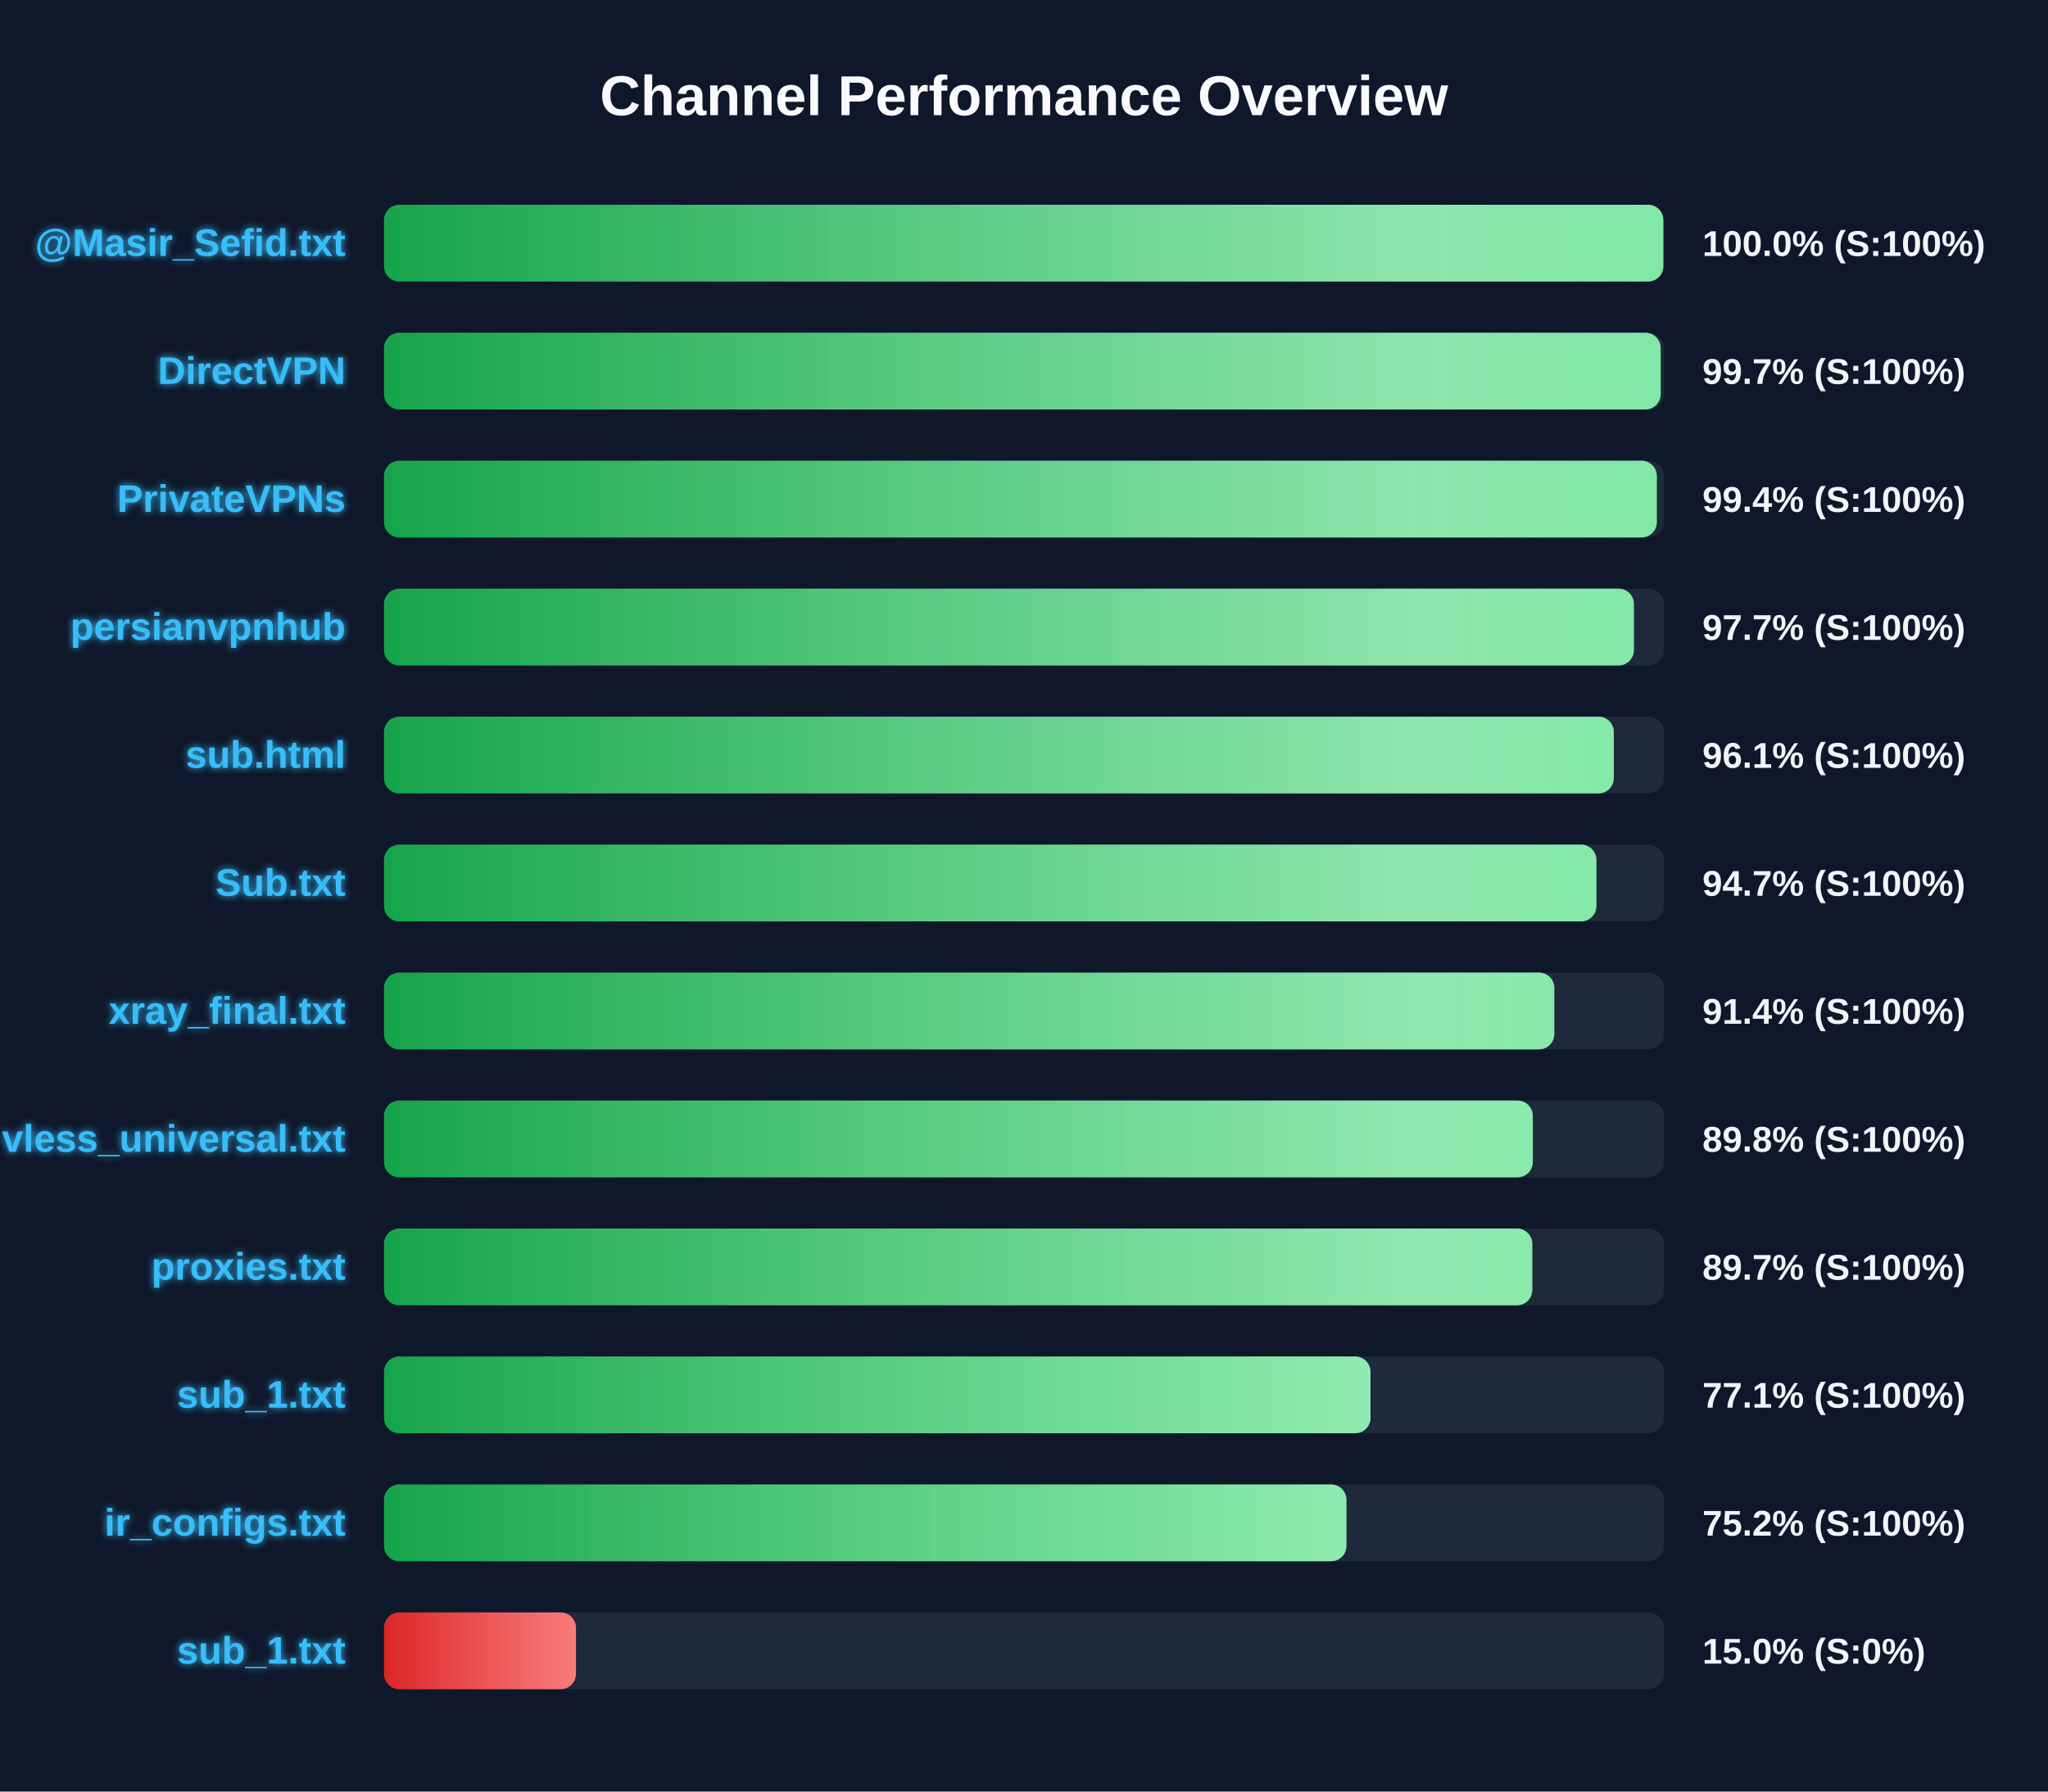
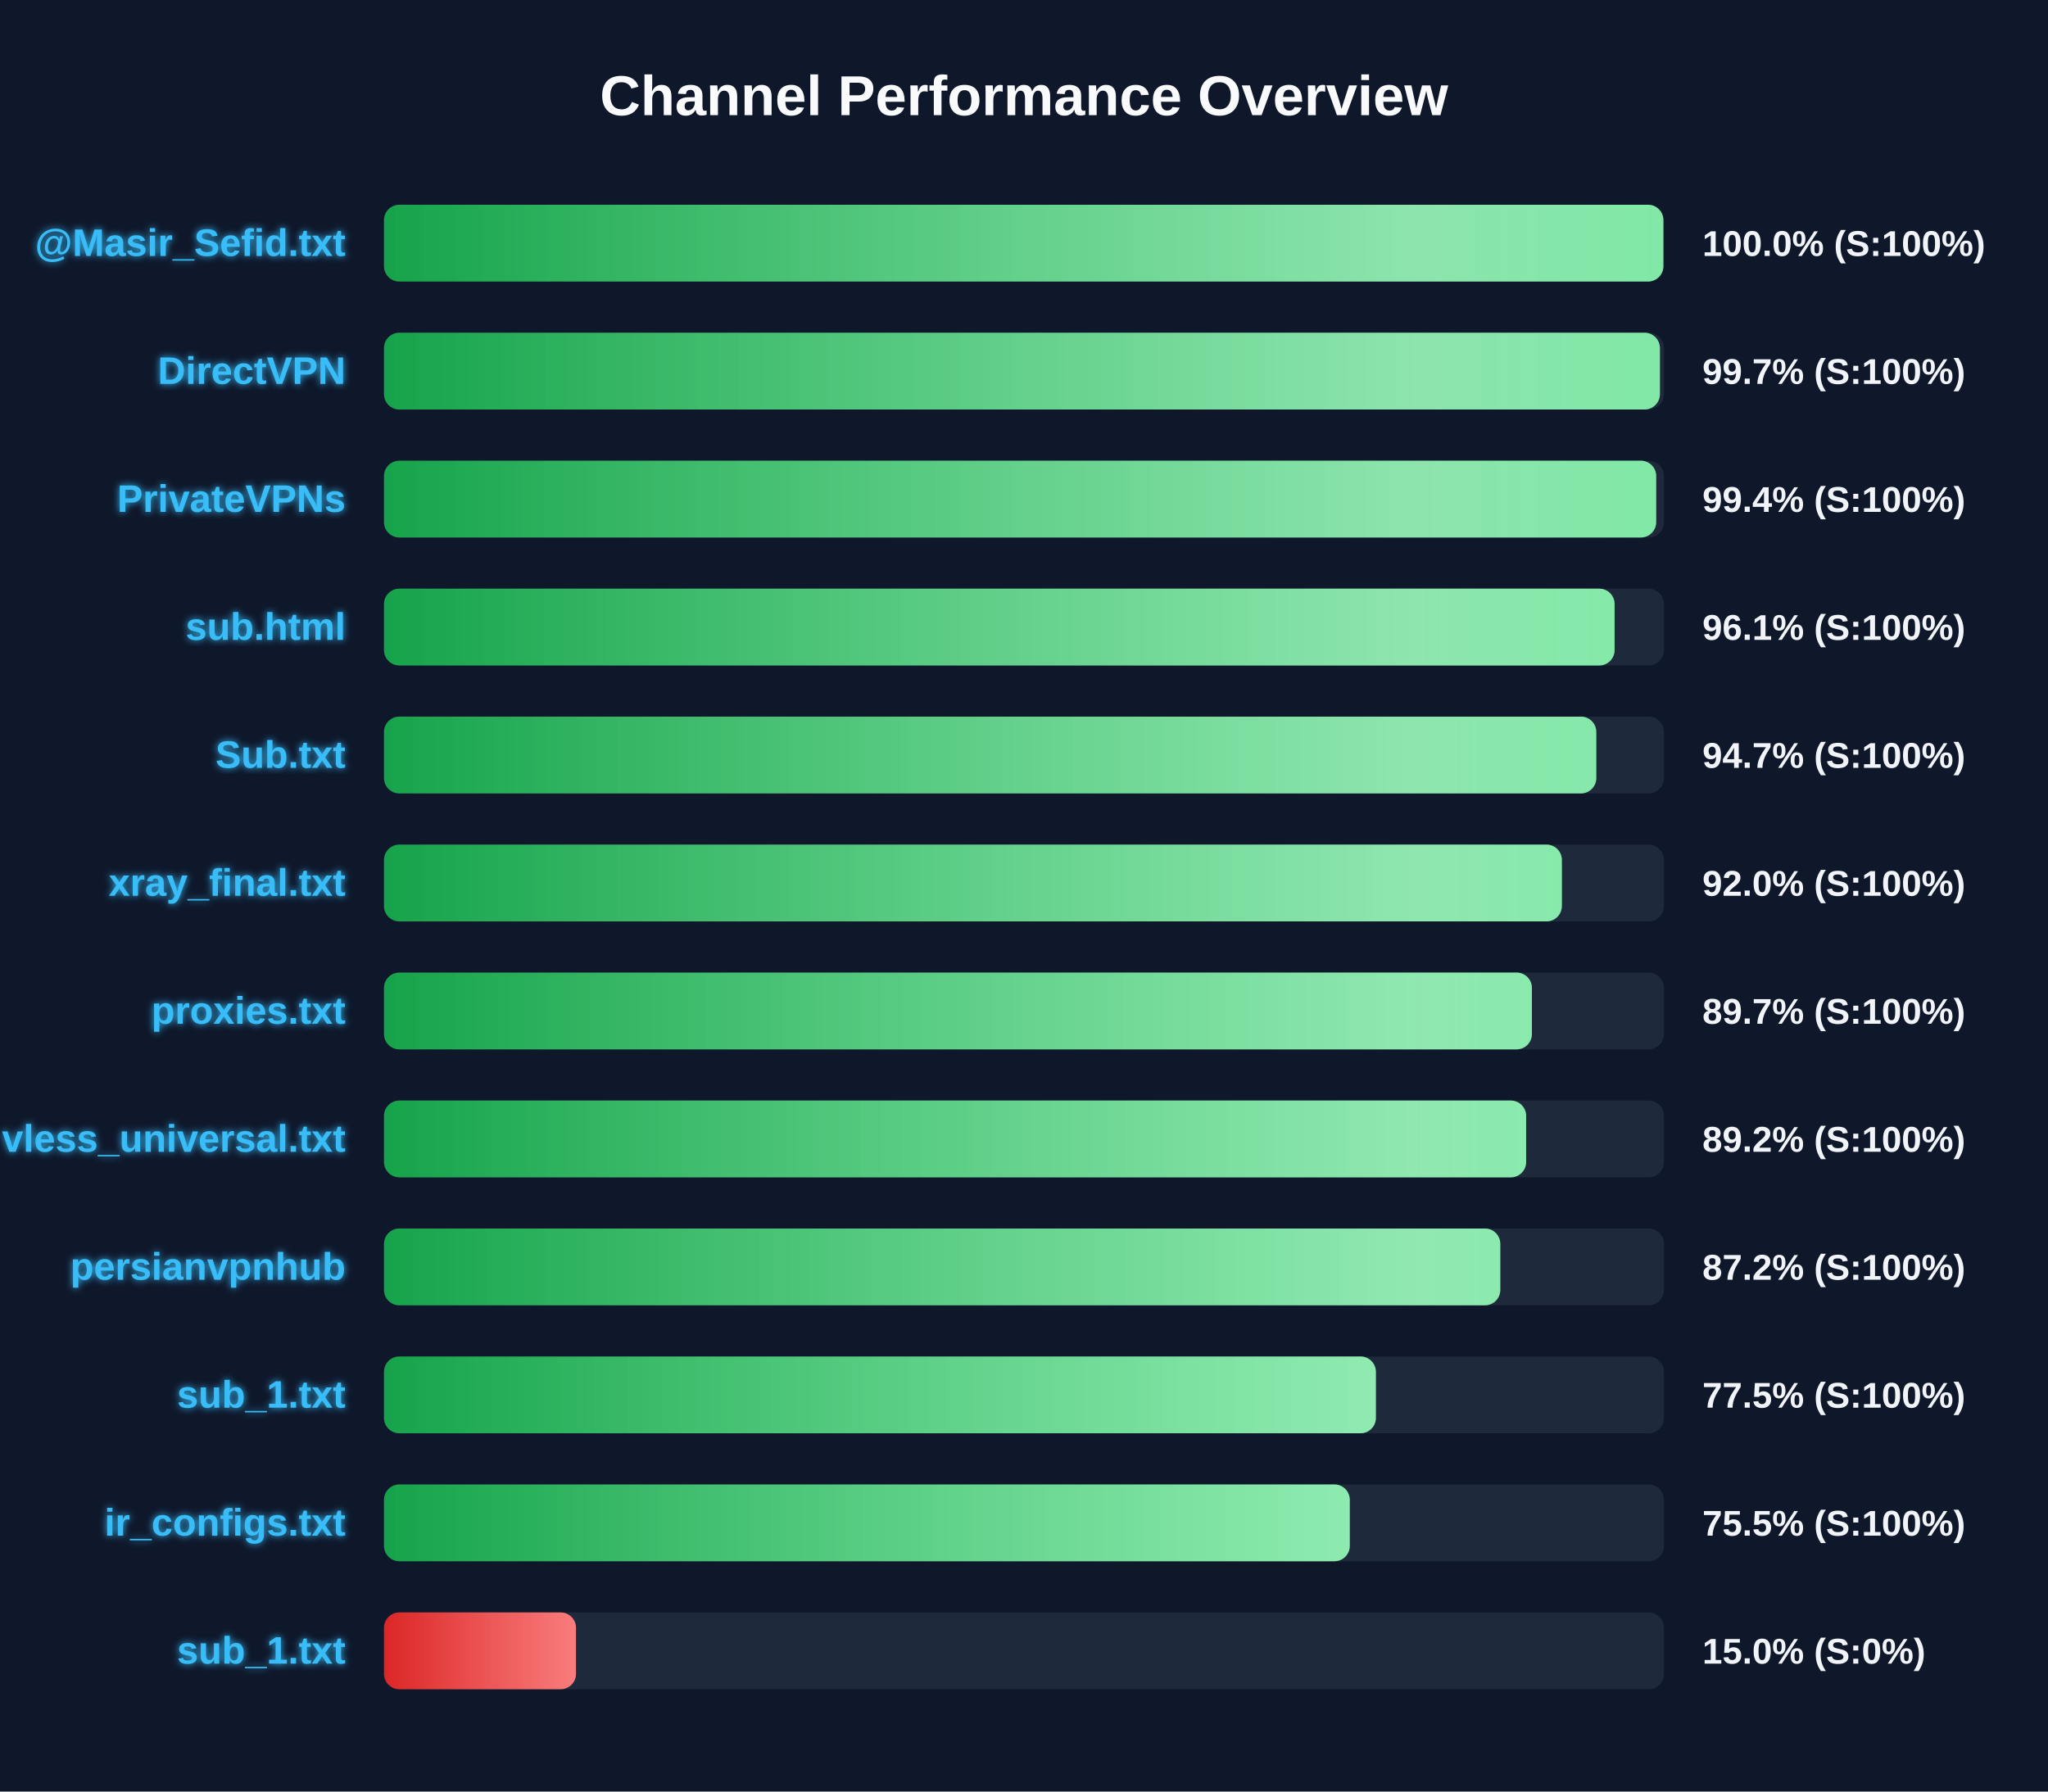
<svg xmlns="http://www.w3.org/2000/svg" width="800" height="700" version="1.1">
  <defs>
    <linearGradient id="grad-green" x1="0%" y1="0%" x2="100%" y2="0%">
      <stop offset="0%" stop-color="#16a34a" />
      <stop offset="100%" stop-color="#4ade80" />
    </linearGradient>
    <linearGradient id="grad-yellow" x1="0%" y1="0%" x2="100%" y2="0%">
      <stop offset="0%" stop-color="#ca8a04" />
      <stop offset="100%" stop-color="#fde047" />
    </linearGradient>
    <linearGradient id="grad-red" x1="0%" y1="0%" x2="100%" y2="0%">
      <stop offset="0%" stop-color="#dc2626" />
      <stop offset="100%" stop-color="#f87171" />
    </linearGradient>
    <linearGradient id="shimmer" x1="0%" y1="0%" x2="100%" y2="0%">
      <stop offset="0%" stop-color="rgba(255,255,255,0)" />
      <stop offset="50%" stop-color="rgba(255,255,255,0.4)" />
      <stop offset="100%" stop-color="rgba(255,255,255,0)" />
    </linearGradient>
    <filter id="glow" x="-20%" y="-20%" width="140%" height="140%">
      <feGaussianBlur stdDeviation="1.5" result="blur" />
      <feComposite in="SourceGraphic" in2="blur" operator="over" />
    </filter>
  </defs>
  <style>
        .bg-rect { fill: #0f172a; }
        .title { font: bold 22px 'Segoe UI', Arial, sans-serif; fill: #f8fafc; }
        .row { font: bold 15px 'Segoe UI', Arial, sans-serif; fill: #38bdf8; filter: url(#glow); }
        .score { font: bold 14px 'Segoe UI', Arial, sans-serif; fill: #f1f5f9; }
        @keyframes shimmer-anim {
            0% { transform: translateX(-100%); }
            100% { transform: translateX(200%); }
        }
        .shimmer-rect {
            animation: shimmer-anim 2.5s infinite linear;
        }
    </style>
  <rect width="100%" height="100%" class="bg-rect" />
  <text x="400" y="45" text-anchor="middle" class="title">Channel Performance Overview</text>
  <rect x="150" y="80" width="500" height="30" fill="#1e293b" rx="6" />
  <clipPath id="clip-0">
    <rect x="150" y="80" width="499.75" height="30" rx="6" />
  </clipPath>
  <rect x="150" y="80" width="499.75" height="30" fill="url(#grad-green)" rx="6" />
  <g clip-path="url(#clip-0)">
    <rect x="150" y="80" width="100%" height="30" fill="url(#shimmer)" class="shimmer-rect" />
  </g>
  <text x="135" y="100" text-anchor="end" class="row">@Masir_Sefid.txt</text>
  <text x="665" y="100" text-anchor="start" class="score">100.0% (S:100%)</text>
  <rect x="150" y="130" width="500" height="30" fill="#1e293b" rx="6" />
  <clipPath id="clip-1">
-     <rect x="150" y="130" width="498.7" height="30" rx="6" />
+     <rect x="150" y="130" width="498.4" height="30" rx="6" />
  </clipPath>
-   <rect x="150" y="130" width="498.7" height="30" fill="url(#grad-green)" rx="6" />
+   <rect x="150" y="130" width="498.4" height="30" fill="url(#grad-green)" rx="6" />
  <g clip-path="url(#clip-1)">
    <rect x="150" y="130" width="100%" height="30" fill="url(#shimmer)" class="shimmer-rect" />
  </g>
  <text x="135" y="150" text-anchor="end" class="row">DirectVPN</text>
  <text x="665" y="150" text-anchor="start" class="score">99.7% (S:100%)</text>
  <rect x="150" y="180" width="500" height="30" fill="#1e293b" rx="6" />
  <clipPath id="clip-2">
-     <rect x="150" y="180" width="497.2" height="30" rx="6" />
+     <rect x="150" y="180" width="496.95" height="30" rx="6" />
  </clipPath>
-   <rect x="150" y="180" width="497.2" height="30" fill="url(#grad-green)" rx="6" />
+   <rect x="150" y="180" width="496.95" height="30" fill="url(#grad-green)" rx="6" />
  <g clip-path="url(#clip-2)">
    <rect x="150" y="180" width="100%" height="30" fill="url(#shimmer)" class="shimmer-rect" />
  </g>
  <text x="135" y="200" text-anchor="end" class="row">PrivateVPNs</text>
  <text x="665" y="200" text-anchor="start" class="score">99.4% (S:100%)</text>
  <rect x="150" y="230" width="500" height="30" fill="#1e293b" rx="6" />
  <clipPath id="clip-3">
-     <rect x="150" y="230" width="488.25" height="30" rx="6" />
+     <rect x="150" y="230" width="480.7" height="30" rx="6" />
  </clipPath>
-   <rect x="150" y="230" width="488.25" height="30" fill="url(#grad-green)" rx="6" />
+   <rect x="150" y="230" width="480.7" height="30" fill="url(#grad-green)" rx="6" />
  <g clip-path="url(#clip-3)">
    <rect x="150" y="230" width="100%" height="30" fill="url(#shimmer)" class="shimmer-rect" />
  </g>
-   <text x="135" y="250" text-anchor="end" class="row">persianvpnhub</text>
-   <text x="665" y="250" text-anchor="start" class="score">97.7% (S:100%)</text>
+   <text x="135" y="250" text-anchor="end" class="row">sub.html</text>
+   <text x="665" y="250" text-anchor="start" class="score">96.1% (S:100%)</text>
  <rect x="150" y="280" width="500" height="30" fill="#1e293b" rx="6" />
  <clipPath id="clip-4">
-     <rect x="150" y="280" width="480.4" height="30" rx="6" />
+     <rect x="150" y="280" width="473.55" height="30" rx="6" />
  </clipPath>
-   <rect x="150" y="280" width="480.4" height="30" fill="url(#grad-green)" rx="6" />
+   <rect x="150" y="280" width="473.55" height="30" fill="url(#grad-green)" rx="6" />
  <g clip-path="url(#clip-4)">
    <rect x="150" y="280" width="100%" height="30" fill="url(#shimmer)" class="shimmer-rect" />
  </g>
-   <text x="135" y="300" text-anchor="end" class="row">sub.html</text>
-   <text x="665" y="300" text-anchor="start" class="score">96.1% (S:100%)</text>
+   <text x="135" y="300" text-anchor="end" class="row">Sub.txt</text>
+   <text x="665" y="300" text-anchor="start" class="score">94.7% (S:100%)</text>
  <rect x="150" y="330" width="500" height="30" fill="#1e293b" rx="6" />
  <clipPath id="clip-5">
-     <rect x="150" y="330" width="473.6" height="30" rx="6" />
+     <rect x="150" y="330" width="460.1" height="30" rx="6" />
  </clipPath>
-   <rect x="150" y="330" width="473.6" height="30" fill="url(#grad-green)" rx="6" />
+   <rect x="150" y="330" width="460.1" height="30" fill="url(#grad-green)" rx="6" />
  <g clip-path="url(#clip-5)">
    <rect x="150" y="330" width="100%" height="30" fill="url(#shimmer)" class="shimmer-rect" />
  </g>
-   <text x="135" y="350" text-anchor="end" class="row">Sub.txt</text>
-   <text x="665" y="350" text-anchor="start" class="score">94.7% (S:100%)</text>
+   <text x="135" y="350" text-anchor="end" class="row">xray_final.txt</text>
+   <text x="665" y="350" text-anchor="start" class="score">92.0% (S:100%)</text>
  <rect x="150" y="380" width="500" height="30" fill="#1e293b" rx="6" />
  <clipPath id="clip-6">
-     <rect x="150" y="380" width="457.15" height="30" rx="6" />
+     <rect x="150" y="380" width="448.4" height="30" rx="6" />
  </clipPath>
-   <rect x="150" y="380" width="457.15" height="30" fill="url(#grad-green)" rx="6" />
+   <rect x="150" y="380" width="448.4" height="30" fill="url(#grad-green)" rx="6" />
  <g clip-path="url(#clip-6)">
    <rect x="150" y="380" width="100%" height="30" fill="url(#shimmer)" class="shimmer-rect" />
  </g>
-   <text x="135" y="400" text-anchor="end" class="row">xray_final.txt</text>
-   <text x="665" y="400" text-anchor="start" class="score">91.4% (S:100%)</text>
+   <text x="135" y="400" text-anchor="end" class="row">proxies.txt</text>
+   <text x="665" y="400" text-anchor="start" class="score">89.7% (S:100%)</text>
  <rect x="150" y="430" width="500" height="30" fill="#1e293b" rx="6" />
  <clipPath id="clip-7">
-     <rect x="150" y="430" width="448.75" height="30" rx="6" />
+     <rect x="150" y="430" width="446.15" height="30" rx="6" />
  </clipPath>
-   <rect x="150" y="430" width="448.75" height="30" fill="url(#grad-green)" rx="6" />
+   <rect x="150" y="430" width="446.15" height="30" fill="url(#grad-green)" rx="6" />
  <g clip-path="url(#clip-7)">
    <rect x="150" y="430" width="100%" height="30" fill="url(#shimmer)" class="shimmer-rect" />
  </g>
  <text x="135" y="450" text-anchor="end" class="row">vless_universal.txt</text>
-   <text x="665" y="450" text-anchor="start" class="score">89.8% (S:100%)</text>
+   <text x="665" y="450" text-anchor="start" class="score">89.2% (S:100%)</text>
  <rect x="150" y="480" width="500" height="30" fill="#1e293b" rx="6" />
  <clipPath id="clip-8">
-     <rect x="150" y="480" width="448.55" height="30" rx="6" />
+     <rect x="150" y="480" width="436.05" height="30" rx="6" />
  </clipPath>
-   <rect x="150" y="480" width="448.55" height="30" fill="url(#grad-green)" rx="6" />
+   <rect x="150" y="480" width="436.05" height="30" fill="url(#grad-green)" rx="6" />
  <g clip-path="url(#clip-8)">
    <rect x="150" y="480" width="100%" height="30" fill="url(#shimmer)" class="shimmer-rect" />
  </g>
-   <text x="135" y="500" text-anchor="end" class="row">proxies.txt</text>
-   <text x="665" y="500" text-anchor="start" class="score">89.7% (S:100%)</text>
+   <text x="135" y="500" text-anchor="end" class="row">persianvpnhub</text>
+   <text x="665" y="500" text-anchor="start" class="score">87.2% (S:100%)</text>
  <rect x="150" y="530" width="500" height="30" fill="#1e293b" rx="6" />
  <clipPath id="clip-9">
-     <rect x="150" y="530" width="385.35" height="30" rx="6" />
+     <rect x="150" y="530" width="387.45" height="30" rx="6" />
  </clipPath>
-   <rect x="150" y="530" width="385.35" height="30" fill="url(#grad-green)" rx="6" />
+   <rect x="150" y="530" width="387.45" height="30" fill="url(#grad-green)" rx="6" />
  <g clip-path="url(#clip-9)">
    <rect x="150" y="530" width="100%" height="30" fill="url(#shimmer)" class="shimmer-rect" />
  </g>
  <text x="135" y="550" text-anchor="end" class="row">sub_1.txt</text>
-   <text x="665" y="550" text-anchor="start" class="score">77.1% (S:100%)</text>
+   <text x="665" y="550" text-anchor="start" class="score">77.5% (S:100%)</text>
  <rect x="150" y="580" width="500" height="30" fill="#1e293b" rx="6" />
  <clipPath id="clip-10">
-     <rect x="150" y="580" width="375.95" height="30" rx="6" />
+     <rect x="150" y="580" width="377.25" height="30" rx="6" />
  </clipPath>
-   <rect x="150" y="580" width="375.95" height="30" fill="url(#grad-green)" rx="6" />
+   <rect x="150" y="580" width="377.25" height="30" fill="url(#grad-green)" rx="6" />
  <g clip-path="url(#clip-10)">
    <rect x="150" y="580" width="100%" height="30" fill="url(#shimmer)" class="shimmer-rect" />
  </g>
  <text x="135" y="600" text-anchor="end" class="row">ir_configs.txt</text>
-   <text x="665" y="600" text-anchor="start" class="score">75.2% (S:100%)</text>
+   <text x="665" y="600" text-anchor="start" class="score">75.5% (S:100%)</text>
  <rect x="150" y="630" width="500" height="30" fill="#1e293b" rx="6" />
  <clipPath id="clip-11">
    <rect x="150" y="630" width="75.0" height="30" rx="6" />
  </clipPath>
  <rect x="150" y="630" width="75.0" height="30" fill="url(#grad-red)" rx="6" />
  <g clip-path="url(#clip-11)">
    <rect x="150" y="630" width="100%" height="30" fill="url(#shimmer)" class="shimmer-rect" />
  </g>
  <text x="135" y="650" text-anchor="end" class="row">sub_1.txt</text>
  <text x="665" y="650" text-anchor="start" class="score">15.0% (S:0%)</text>
</svg>
